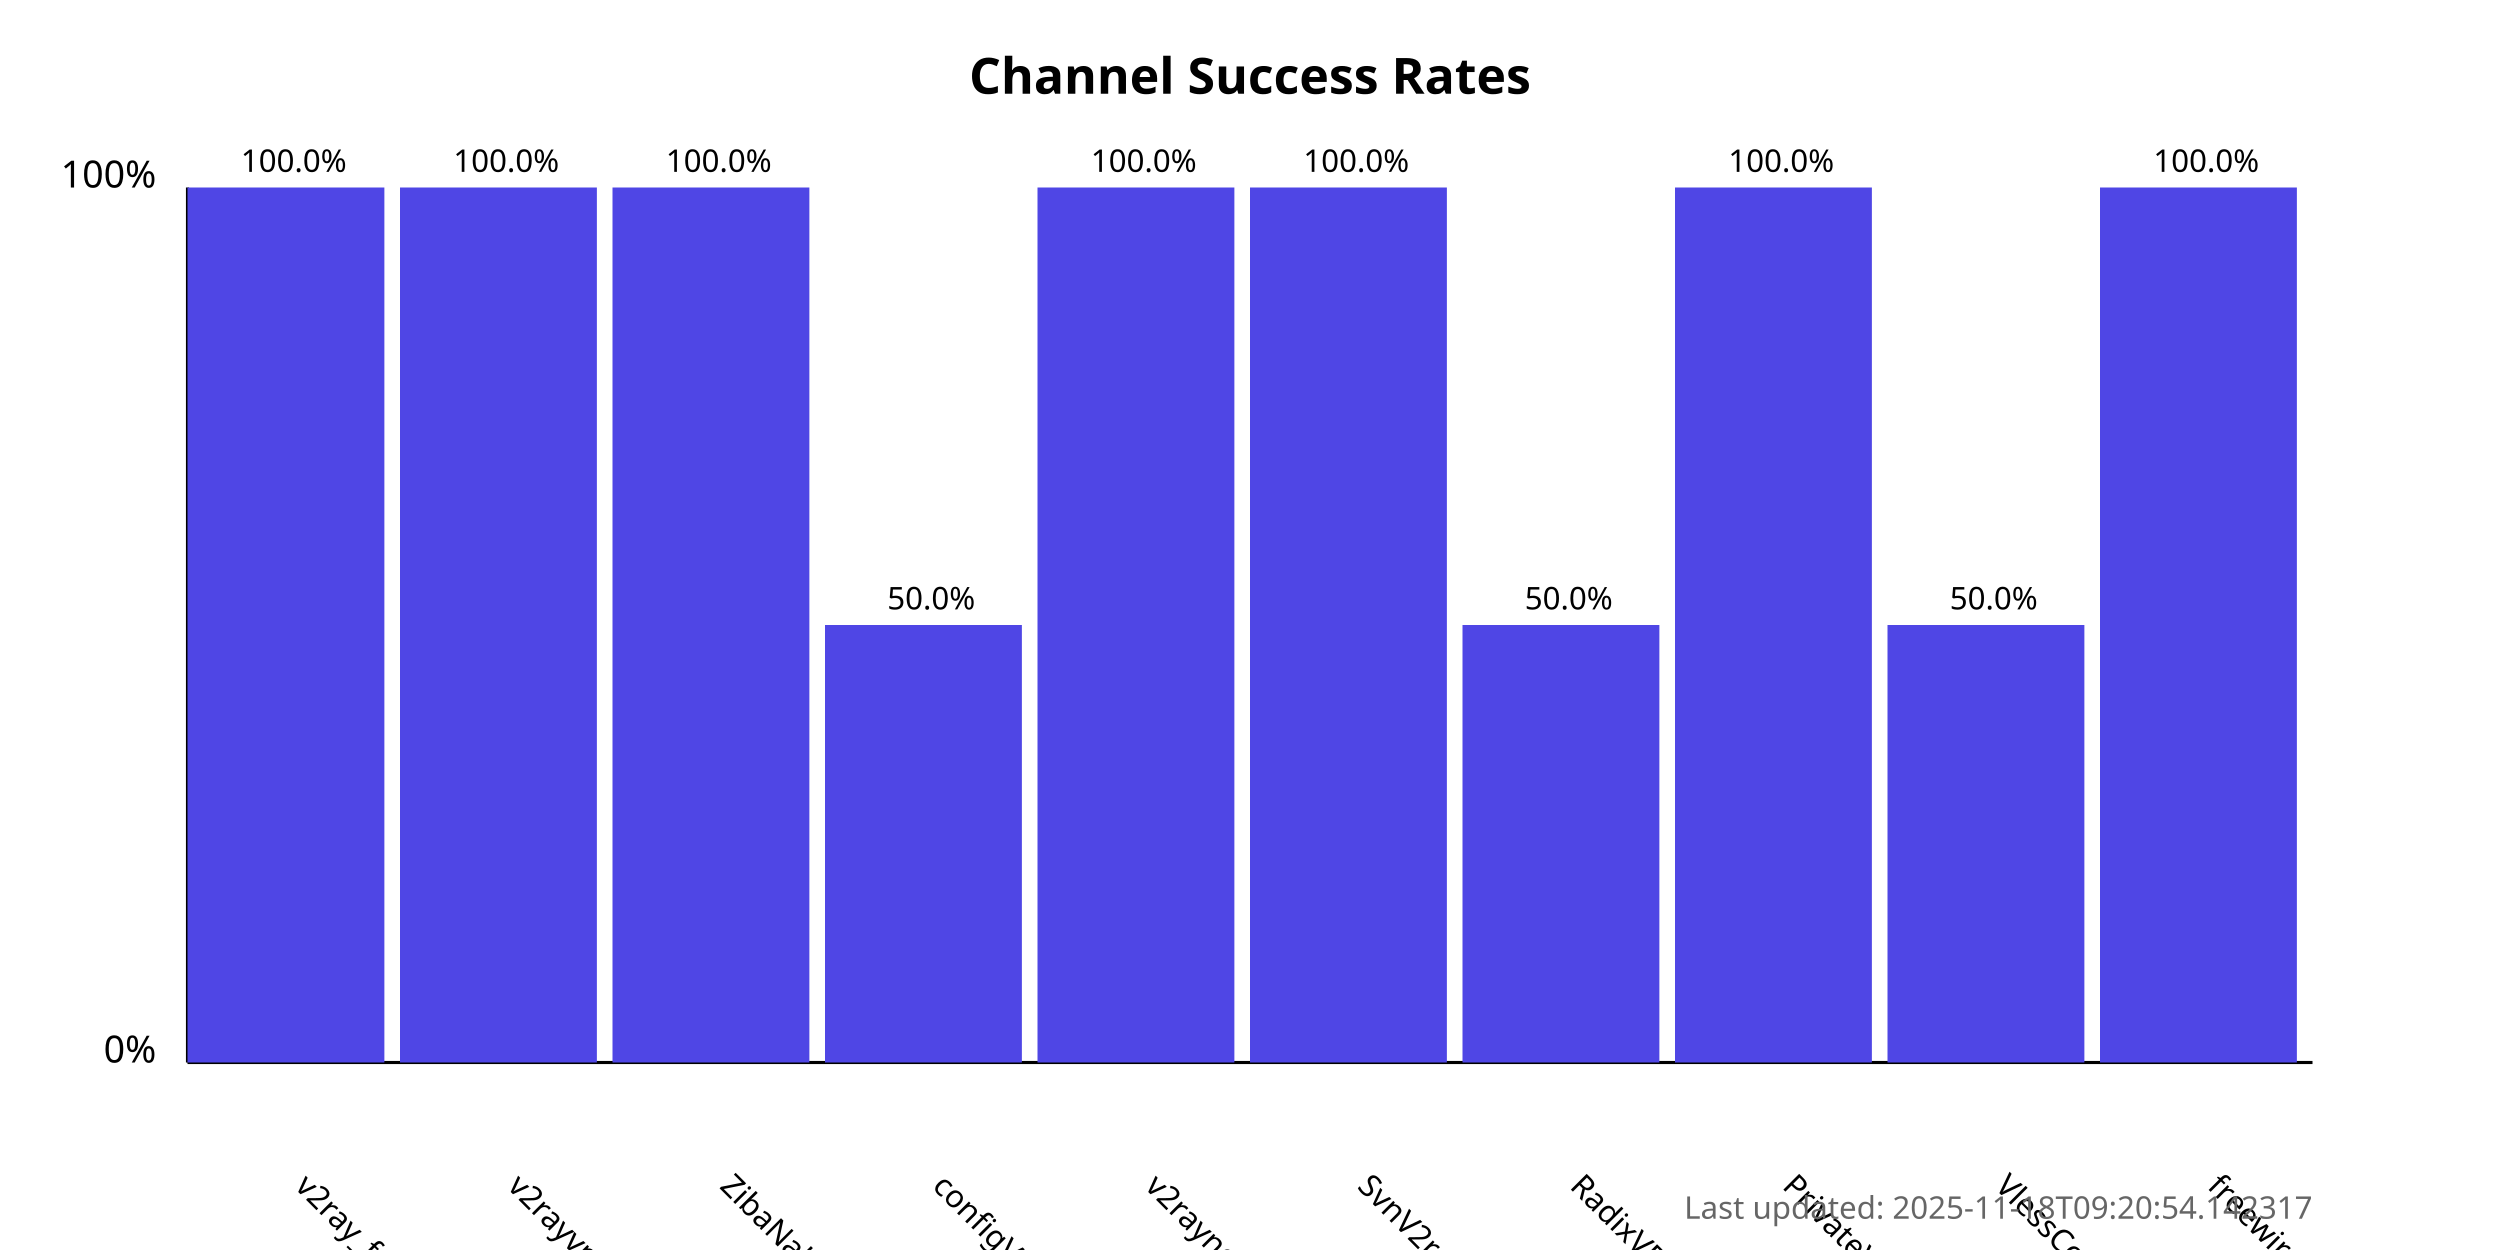
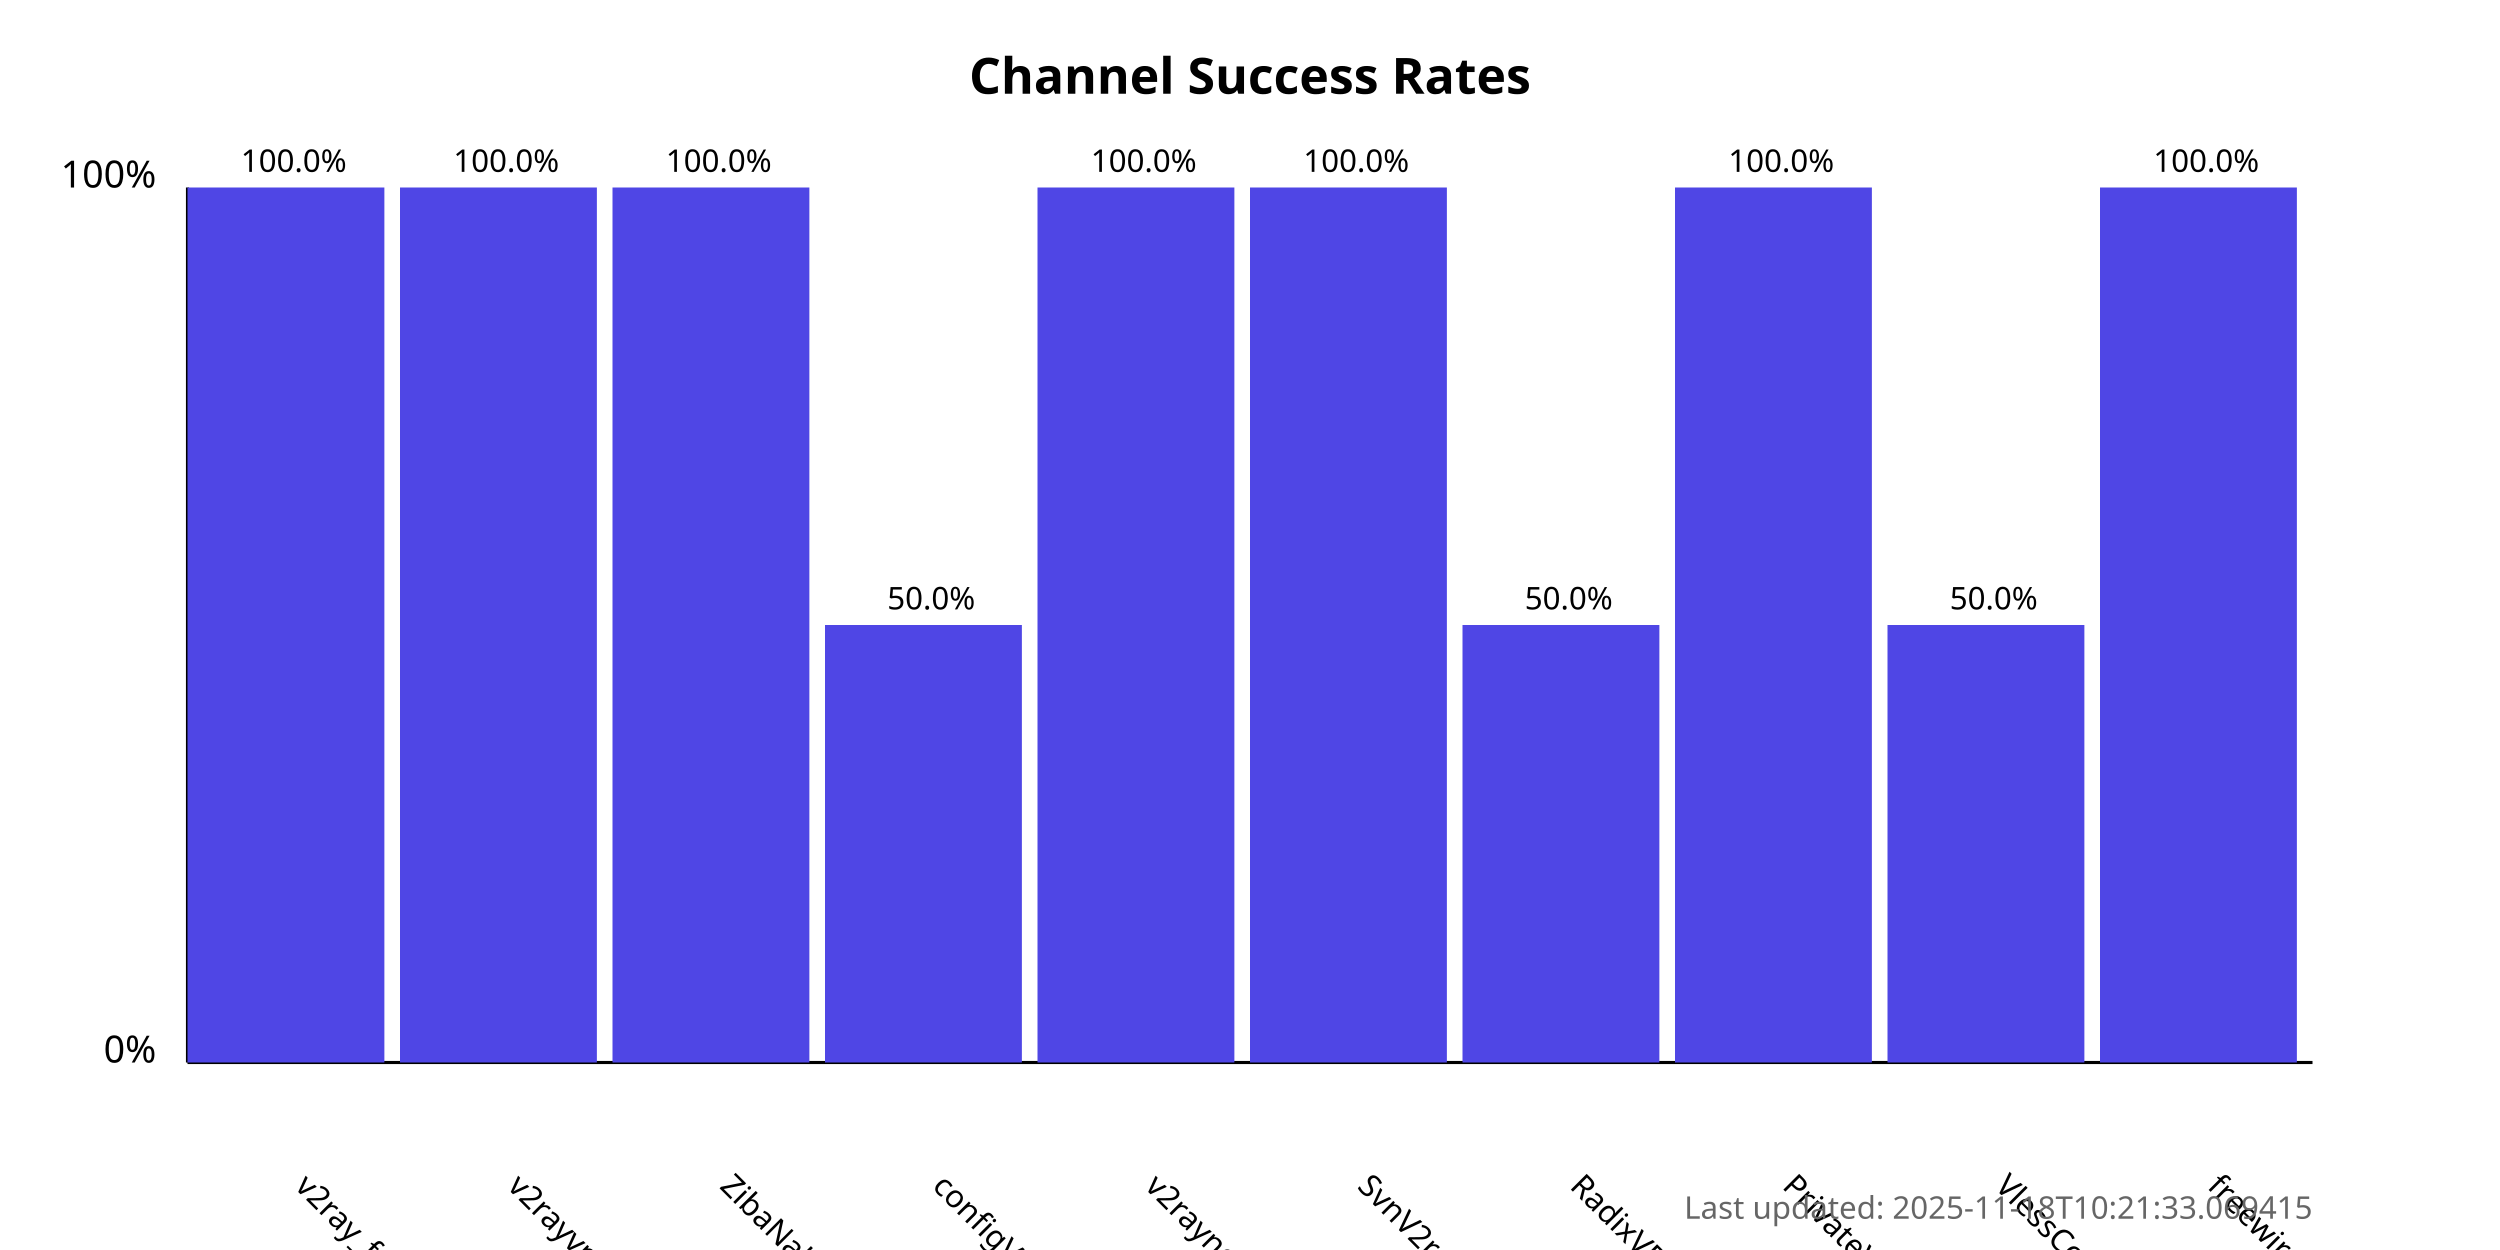
<svg xmlns="http://www.w3.org/2000/svg" width="800" height="400">
  <style>
            .chart-title { font: bold 16px sans-serif; }
            .axis-label { font: 12px sans-serif; }
            .tick-label { font: 10px sans-serif; }
            .bar { fill: #4f46e5; }
            .bar:hover { fill: #6366f1; }
            .timestamp { font: 10px sans-serif; fill: #666; }
        </style>
  <text x="400.0" y="30" text-anchor="middle" class="chart-title">
            Channel Success Rates
        </text>
  <line x1="60" y1="340" x2="60" y2="60" stroke="black" stroke-width="1" />
  <line x1="60" y1="340" x2="740" y2="340" stroke="black" stroke-width="1" />
  <text x="50" y="340" text-anchor="end" class="axis-label">0%</text>
  <text x="50" y="60" text-anchor="end" class="axis-label">100%</text>
  <g>
    <rect x="60" y="60.0" width="63.0" height="280.0" class="bar" />
    <text x="94.0" y="380" transform="rotate(45, 94.0, 380)" text-anchor="start" class="tick-label">
                v2ray_free_conf
            </text>
    <text x="94.0" y="55.0" text-anchor="middle" class="tick-label">
                100.0%
            </text>
  </g>
  <g>
    <rect x="128.0" y="60.0" width="63.0" height="280.0" class="bar" />
    <text x="162.0" y="380" transform="rotate(45, 162.0, 380)" text-anchor="start" class="tick-label">
                v2rayvpno
            </text>
    <text x="162.0" y="55.0" text-anchor="middle" class="tick-label">
                100.0%
            </text>
  </g>
  <g>
    <rect x="196.0" y="60.0" width="63.0" height="280.0" class="bar" />
    <text x="230.0" y="380" transform="rotate(45, 230.0, 380)" text-anchor="start" class="tick-label">
                ZibaNabz
            </text>
    <text x="230.0" y="55.0" text-anchor="middle" class="tick-label">
                100.0%
            </text>
  </g>
  <g>
    <rect x="264.0" y="200.0" width="63.0" height="140.0" class="bar" />
    <text x="298.0" y="380" transform="rotate(45, 298.0, 380)" text-anchor="start" class="tick-label">
                configV2rayForFree
            </text>
    <text x="298.0" y="195.0" text-anchor="middle" class="tick-label">
                50.0%
            </text>
  </g>
  <g>
    <rect x="332.0" y="60.0" width="63.0" height="280.0" class="bar" />
    <text x="366.0" y="380" transform="rotate(45, 366.0, 380)" text-anchor="start" class="tick-label">
                v2rayngvpn
            </text>
    <text x="366.0" y="55.0" text-anchor="middle" class="tick-label">
                100.0%
            </text>
  </g>
  <g>
    <rect x="400.0" y="60.0" width="63.0" height="280.0" class="bar" />
    <text x="434.0" y="380" transform="rotate(45, 434.0, 380)" text-anchor="start" class="tick-label">
                SvnV2ray
            </text>
    <text x="434.0" y="55.0" text-anchor="middle" class="tick-label">
                100.0%
            </text>
  </g>
  <g>
    <rect x="468.0" y="200.0" width="63.0" height="140.0" class="bar" />
    <text x="502.0" y="380" transform="rotate(45, 502.0, 380)" text-anchor="start" class="tick-label">
                RadixVPN
            </text>
    <text x="502.0" y="195.0" text-anchor="middle" class="tick-label">
                50.0%
            </text>
  </g>
  <g>
    <rect x="536.0" y="60.0" width="63.0" height="280.0" class="bar" />
    <text x="570.0" y="380" transform="rotate(45, 570.0, 380)" text-anchor="start" class="tick-label">
                PrivateVPNs
            </text>
    <text x="570.0" y="55.0" text-anchor="middle" class="tick-label">
                100.0%
            </text>
  </g>
  <g>
    <rect x="604.0" y="200.0" width="63.0" height="140.0" class="bar" />
    <text x="638.0" y="380" transform="rotate(45, 638.0, 380)" text-anchor="start" class="tick-label">
                VlessConfig
            </text>
    <text x="638.0" y="195.0" text-anchor="middle" class="tick-label">
                50.0%
            </text>
  </g>
  <g>
    <rect x="672.0" y="60.0" width="63.0" height="280.0" class="bar" />
    <text x="706.0" y="380" transform="rotate(45, 706.0, 380)" text-anchor="start" class="tick-label">
                freewireguard
            </text>
    <text x="706.0" y="55.0" text-anchor="middle" class="tick-label">
                100.0%
            </text>
  </g>
  <text x="740" y="390" text-anchor="end" class="timestamp">
-             Last updated: 2025-11-18T09:20:54.142317
+             Last updated: 2025-11-18T10:21:33.069415
        </text>
</svg>
